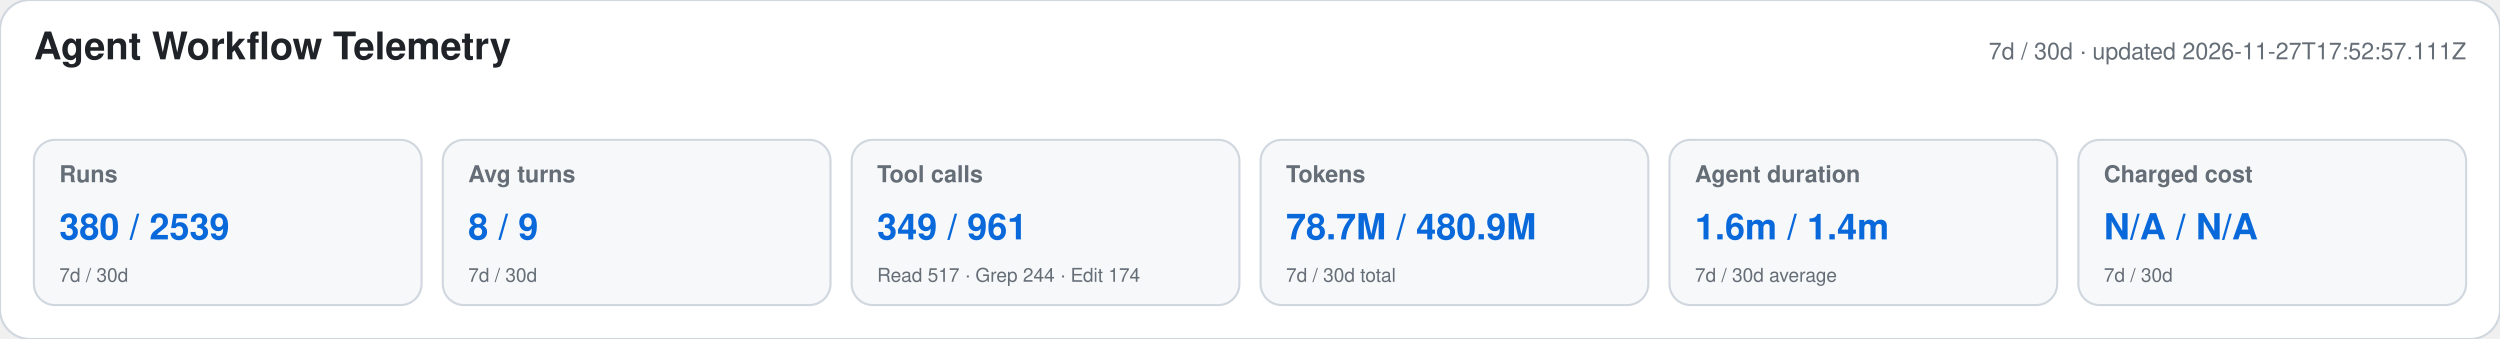
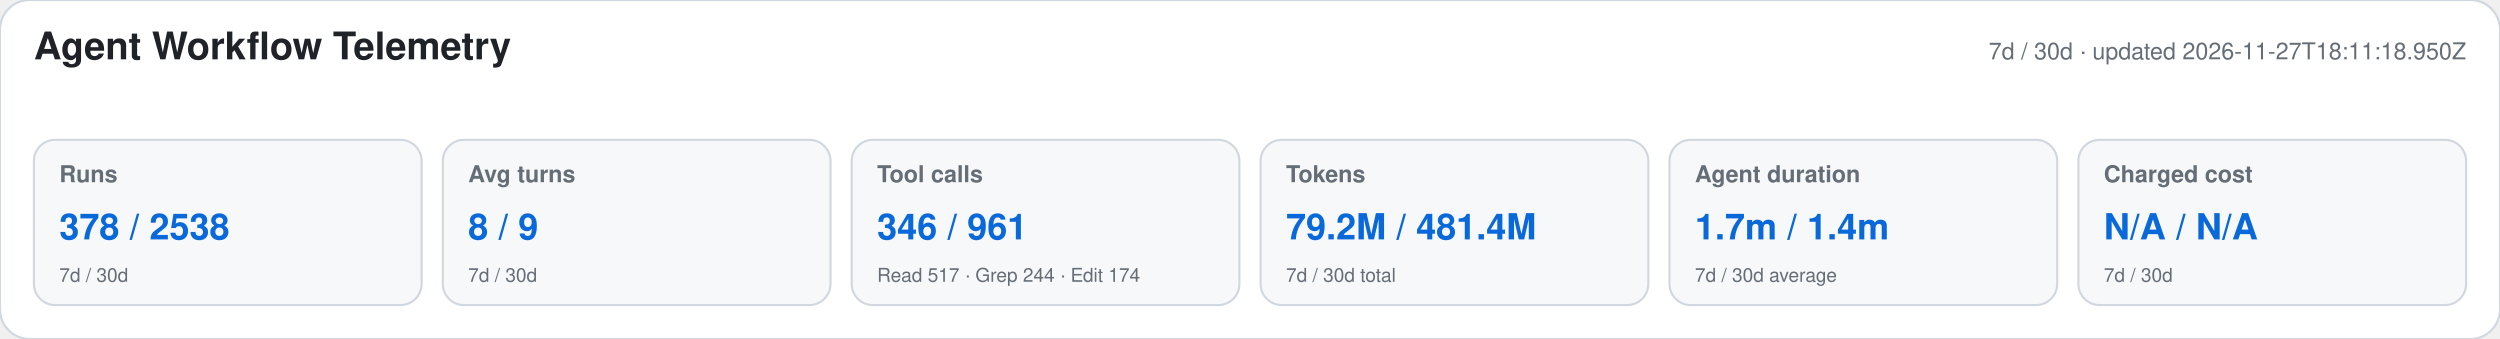
<svg xmlns="http://www.w3.org/2000/svg" width="1180" height="160" viewBox="0 0 1180 160" role="img" aria-labelledby="title desc">
  <style>text{font-family:-apple-system,BlinkMacSystemFont,"Segoe UI",Helvetica,Arial,sans-serif}.heading{font-size:18px;font-weight:650;fill:#1f2328}.meta,.label,.secondary{fill:#656d76}.meta,.label{font-size:11px}.label{font-weight:600}.primary{font-size:17px;font-weight:700;fill:#0969da}.secondary{font-size:9px}</style>
  <rect width="1180" height="160" rx="14" fill="#ffffff" stroke="#d0d7de" />
  <text x="16" y="28" class="heading">Agent Workflow Telemetry</text>
-   <text x="1164" y="28" text-anchor="end" class="meta">7d / 30d · updated 2026-11-27T17:52:57.111Z</text>
+   <text x="1164" y="28" text-anchor="end" class="meta">7d / 30d · updated 2026-11-27T18:11:18.950Z</text>
  <g>
    <rect x="16" y="66" width="183" height="78" rx="10" fill="#f6f8fa" stroke="#d0d7de" />
    <text x="28" y="86" class="label">Runs</text>
-     <text x="28" y="113" class="primary">380 / 2539</text>
+     <text x="28" y="113" class="primary">378 / 2538</text>
    <text x="28" y="133" class="secondary">7d / 30d</text>
  </g>
  <g>
    <rect x="209" y="66" width="183" height="78" rx="10" fill="#f6f8fa" stroke="#d0d7de" />
    <text x="221" y="86" class="label">Avg turns</text>
    <text x="221" y="113" class="primary">8 / 9</text>
    <text x="221" y="133" class="secondary">7d / 30d</text>
  </g>
  <g>
    <rect x="402" y="66" width="183" height="78" rx="10" fill="#f6f8fa" stroke="#d0d7de" />
    <text x="414" y="86" class="label">Tool calls</text>
-     <text x="414" y="113" class="primary">349 / 961</text>
+     <text x="414" y="113" class="primary">346 / 961</text>
    <text x="414" y="133" class="secondary">Read 517 · Grep 244 · Edit 174</text>
  </g>
  <g>
    <rect x="595" y="66" width="183" height="78" rx="10" fill="#f6f8fa" stroke="#d0d7de" />
    <text x="607" y="86" class="label">Tokens</text>
-     <text x="607" y="113" class="primary">78.7M / 480.9M</text>
+     <text x="607" y="113" class="primary">79.2M / 481.4M</text>
    <text x="607" y="133" class="secondary">7d / 30d total</text>
  </g>
  <g>
    <rect x="788" y="66" width="183" height="78" rx="10" fill="#f6f8fa" stroke="#d0d7de" />
    <text x="800" y="86" class="label">Agent duration</text>
-     <text x="800" y="113" class="primary">1.6m / 1.4m</text>
+     <text x="800" y="113" class="primary">1.7m / 1.4m</text>
    <text x="800" y="133" class="secondary">7d / 30d average</text>
  </g>
  <g>
    <rect x="981" y="66" width="183" height="78" rx="10" fill="#f6f8fa" stroke="#d0d7de" />
    <text x="993" y="86" class="label">Charged cost</text>
    <text x="993" y="113" class="primary">N/A / N/A</text>
    <text x="993" y="133" class="secondary">7d / 30d</text>
  </g>
</svg>
